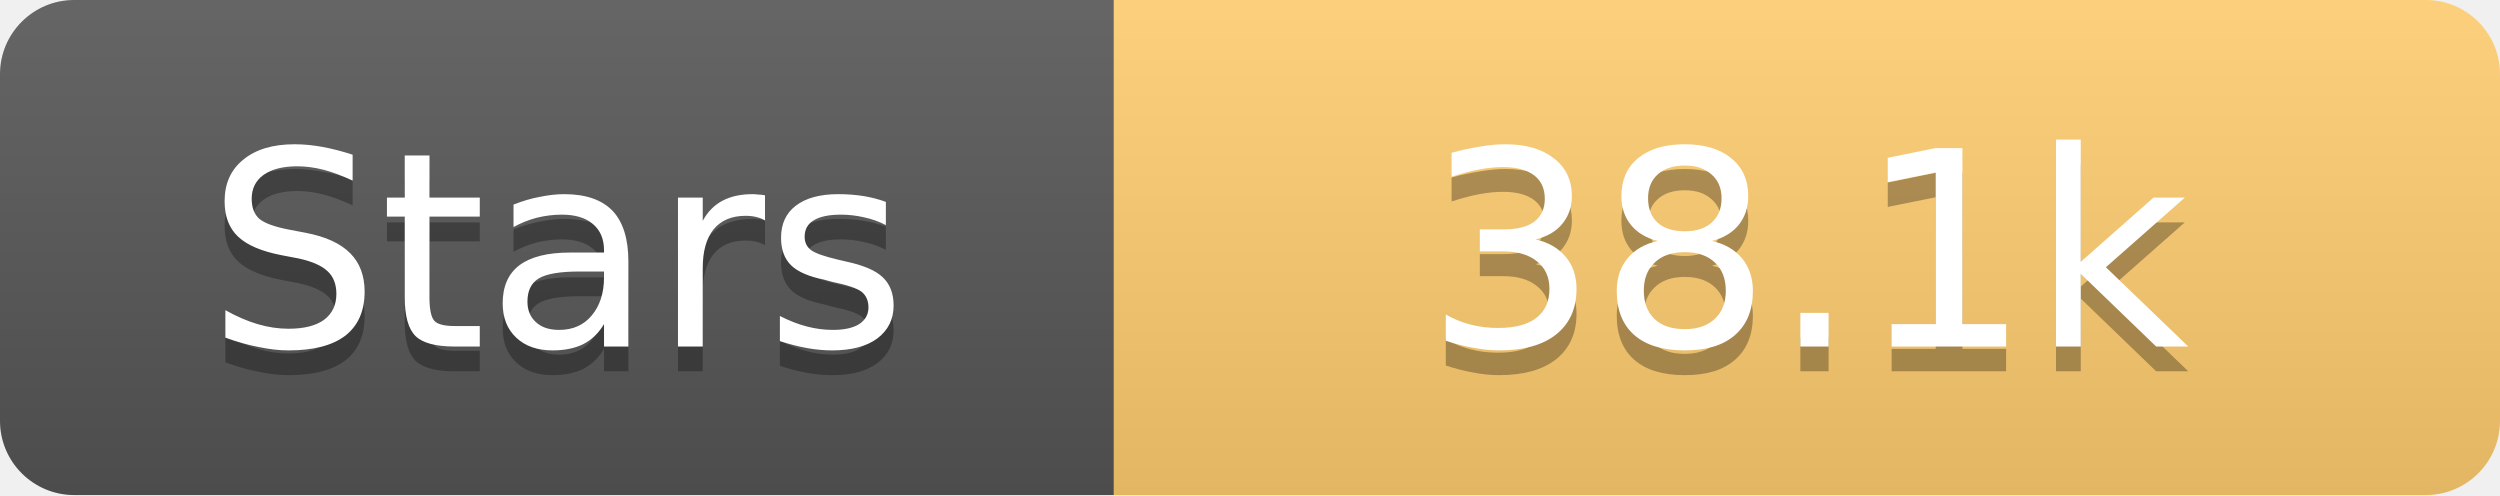
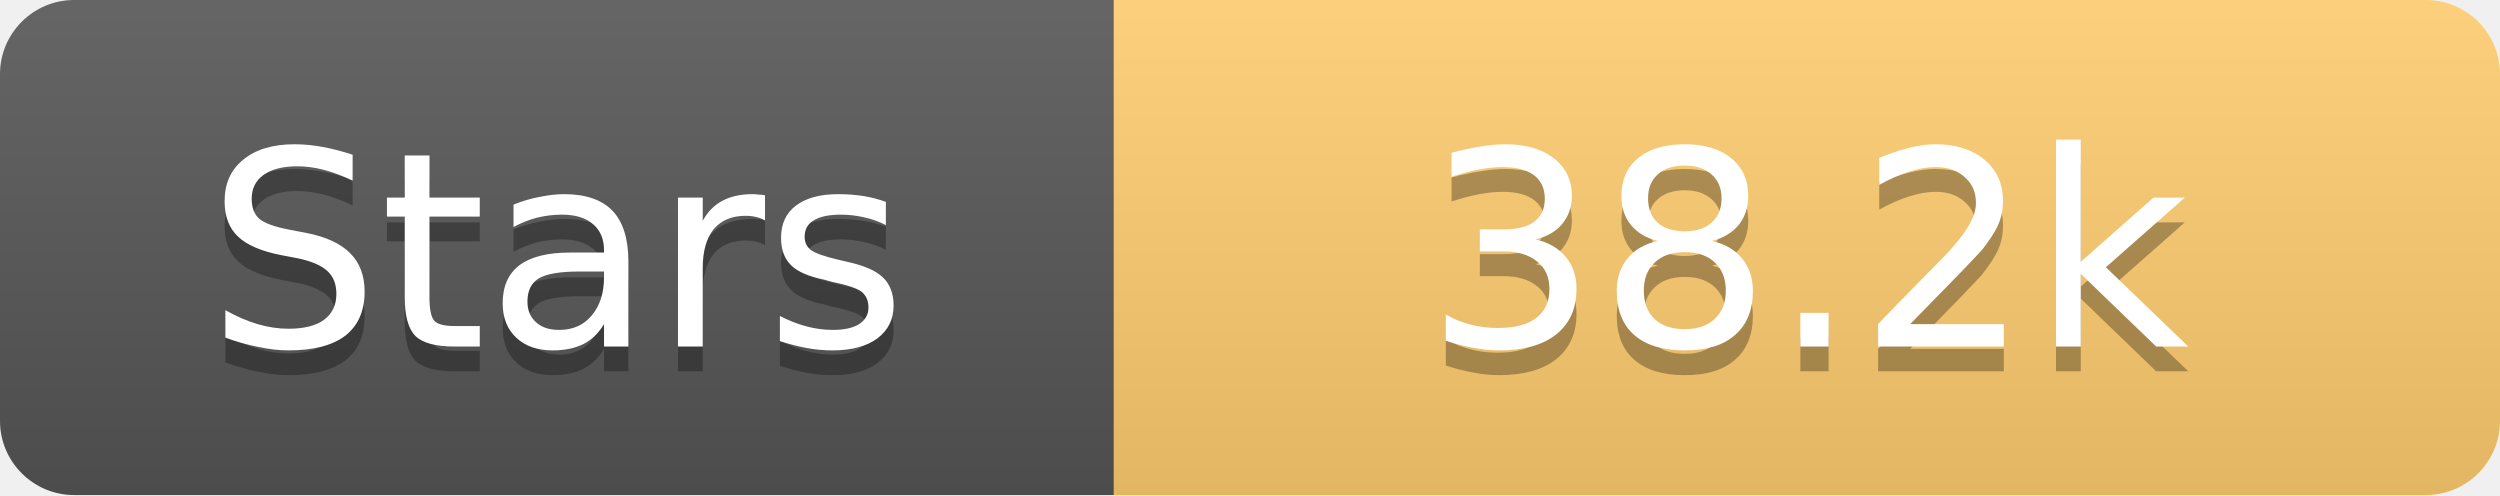
<svg xmlns="http://www.w3.org/2000/svg" width="101" height="20">
  <linearGradient id="s" x2="0" y2="100%">
    <stop offset="0" stop-color="#fff" stop-opacity=".1" />
    <stop offset="1" stop-opacity=".1" />
  </linearGradient>
  <clipPath id="r">
    <rect width="101" height="20" rx="3" fill="#fff" />
  </clipPath>
  <g clip-path="url(#r)">
    <rect width="45" height="20" fill="#555" />
    <rect x="45" width="56" height="20" fill="#fdcb6e" />
    <rect width="101" height="20" fill="url(#s)" />
  </g>
  <g fill="#fff" text-anchor="middle" font-family="Verdana,Geneva,DejaVu Sans,sans-serif" text-rendering="geometricPrecision" font-size="11">
    <text x="22.5" y="15" fill="#010101" fill-opacity=".3">Stars</text>
    <text x="22.5" y="14">Stars</text>
-     <text x="73.0" y="15" fill="#010101" fill-opacity=".3">38.1k</text>
-     <text x="73.0" y="14">38.1k</text>
+     <text x="73.0" y="15" fill="#010101" fill-opacity=".3">38.2k</text>
+     <text x="73.0" y="14">38.2k</text>
  </g>
</svg>
